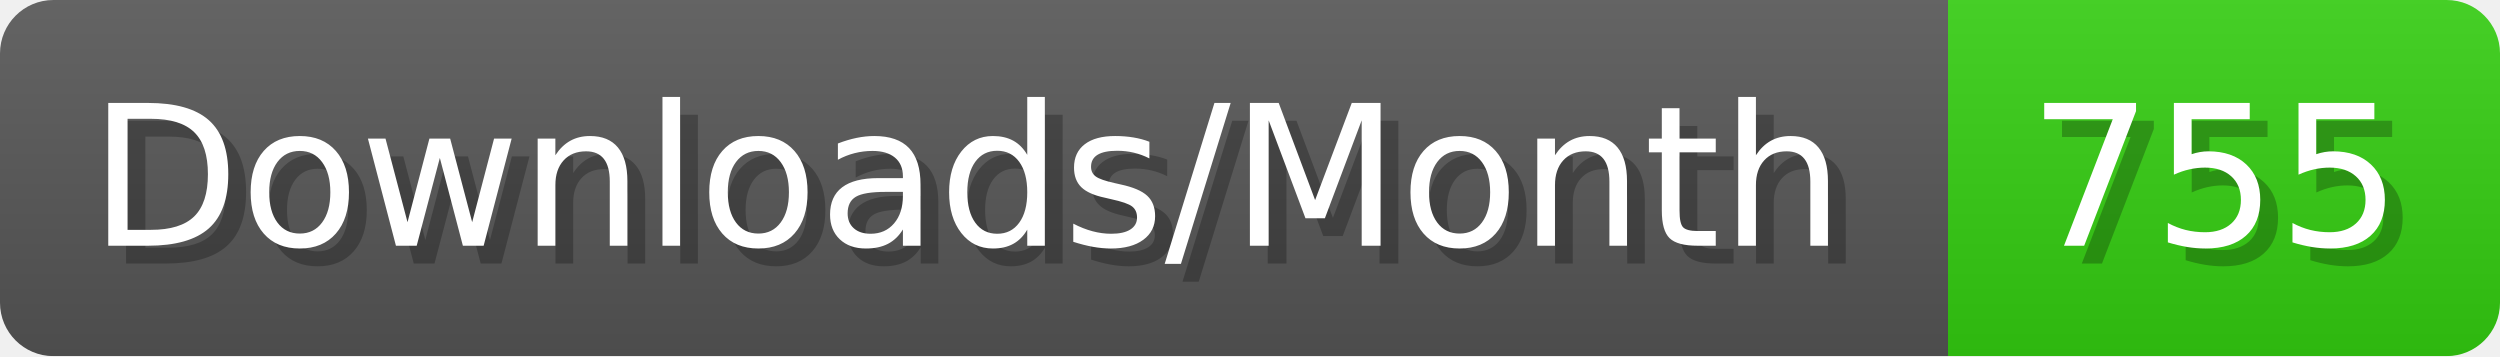
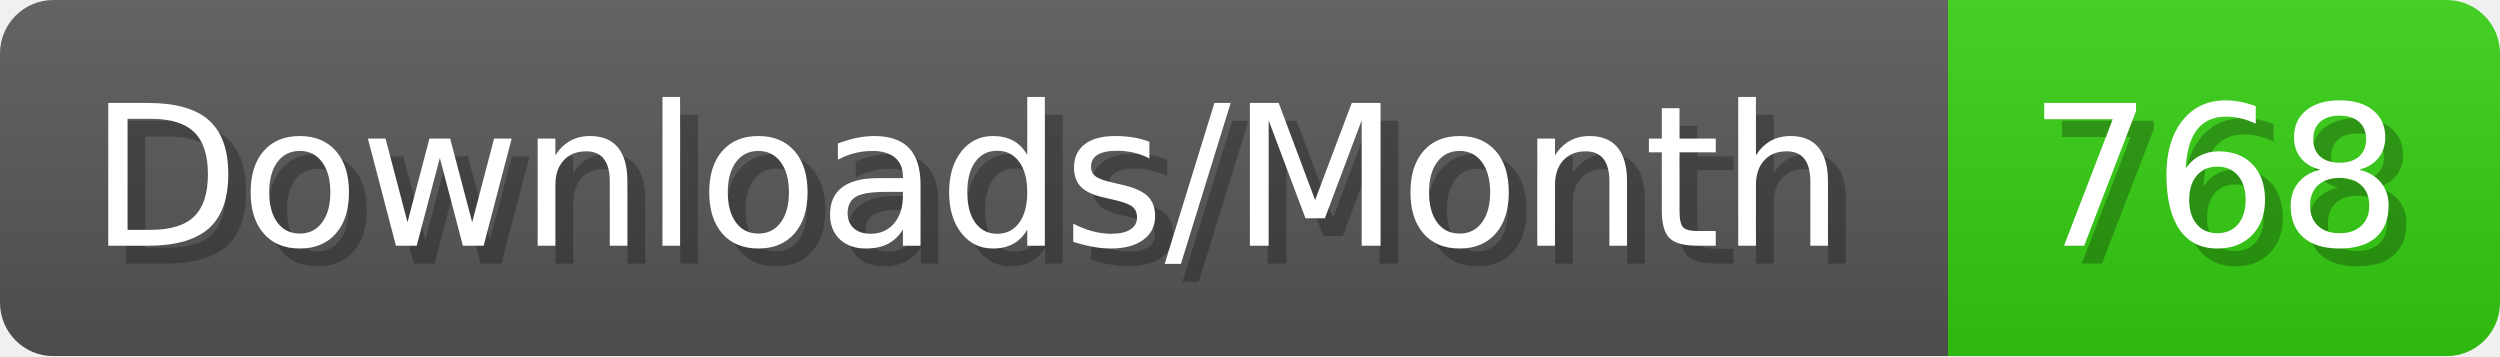
- <svg xmlns="http://www.w3.org/2000/svg" width="140.4" height="20" viewBox="0 0 1404 200" role="img" aria-label="Downloads/Month: 755">
+ <svg xmlns="http://www.w3.org/2000/svg" width="140.4" height="20" viewBox="0 0 1404 200" role="img" aria-label="Downloads/Month: 768">
  <linearGradient id="YlXUI" x2="0" y2="100%">
    <stop offset="0" stop-opacity=".1" stop-color="#EEE" />
    <stop offset="1" stop-opacity=".1" />
  </linearGradient>
  <mask id="JHhop">
    <rect width="1404" height="200" rx="30" fill="#FFF" />
  </mask>
  <g mask="url(#JHhop)">
    <rect width="1094" height="200" fill="#555" />
    <rect width="310" height="200" fill="#3C1" x="1094" />
    <rect width="1404" height="200" fill="url(#YlXUI)" />
  </g>
  <g aria-hidden="true" fill="#fff" text-anchor="start" font-family="Verdana,DejaVu Sans,sans-serif" font-size="110">
    <text x="60" y="148" textLength="994" fill="#000" opacity="0.25">Downloads/Month</text>
    <text x="50" y="138" textLength="994">Downloads/Month</text>
-     <text x="1149" y="148" textLength="210" fill="#000" opacity="0.25">755</text>
-     <text x="1139" y="138" textLength="210">755</text>
+     <text x="1149" y="148" textLength="210" fill="#000" opacity="0.25">768</text>
+     <text x="1139" y="138" textLength="210">768</text>
  </g>
</svg>
